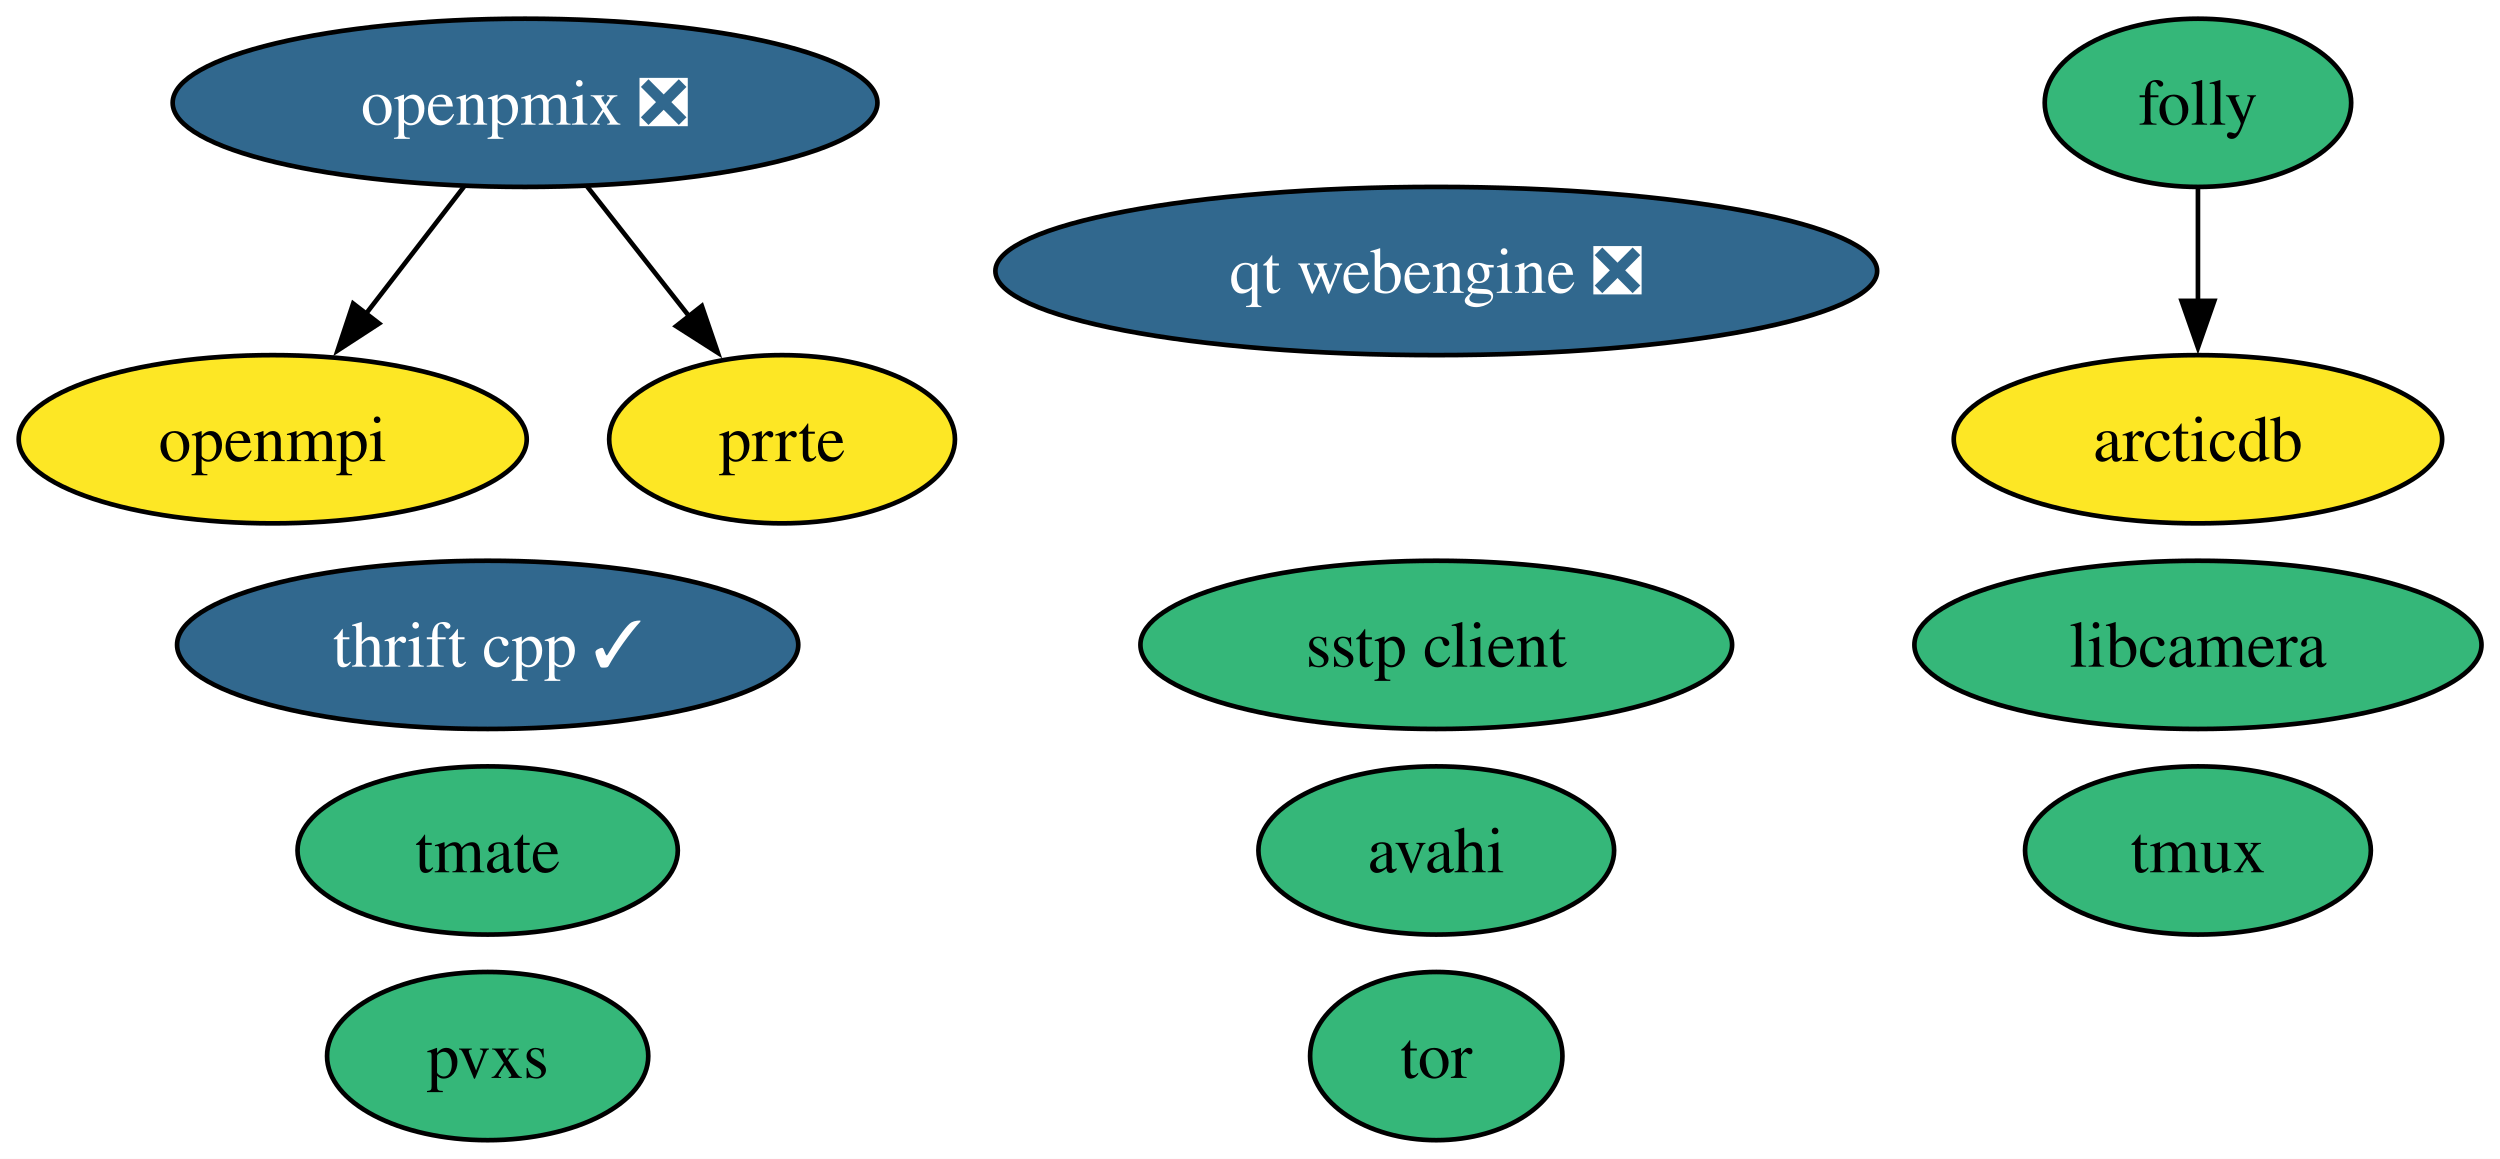
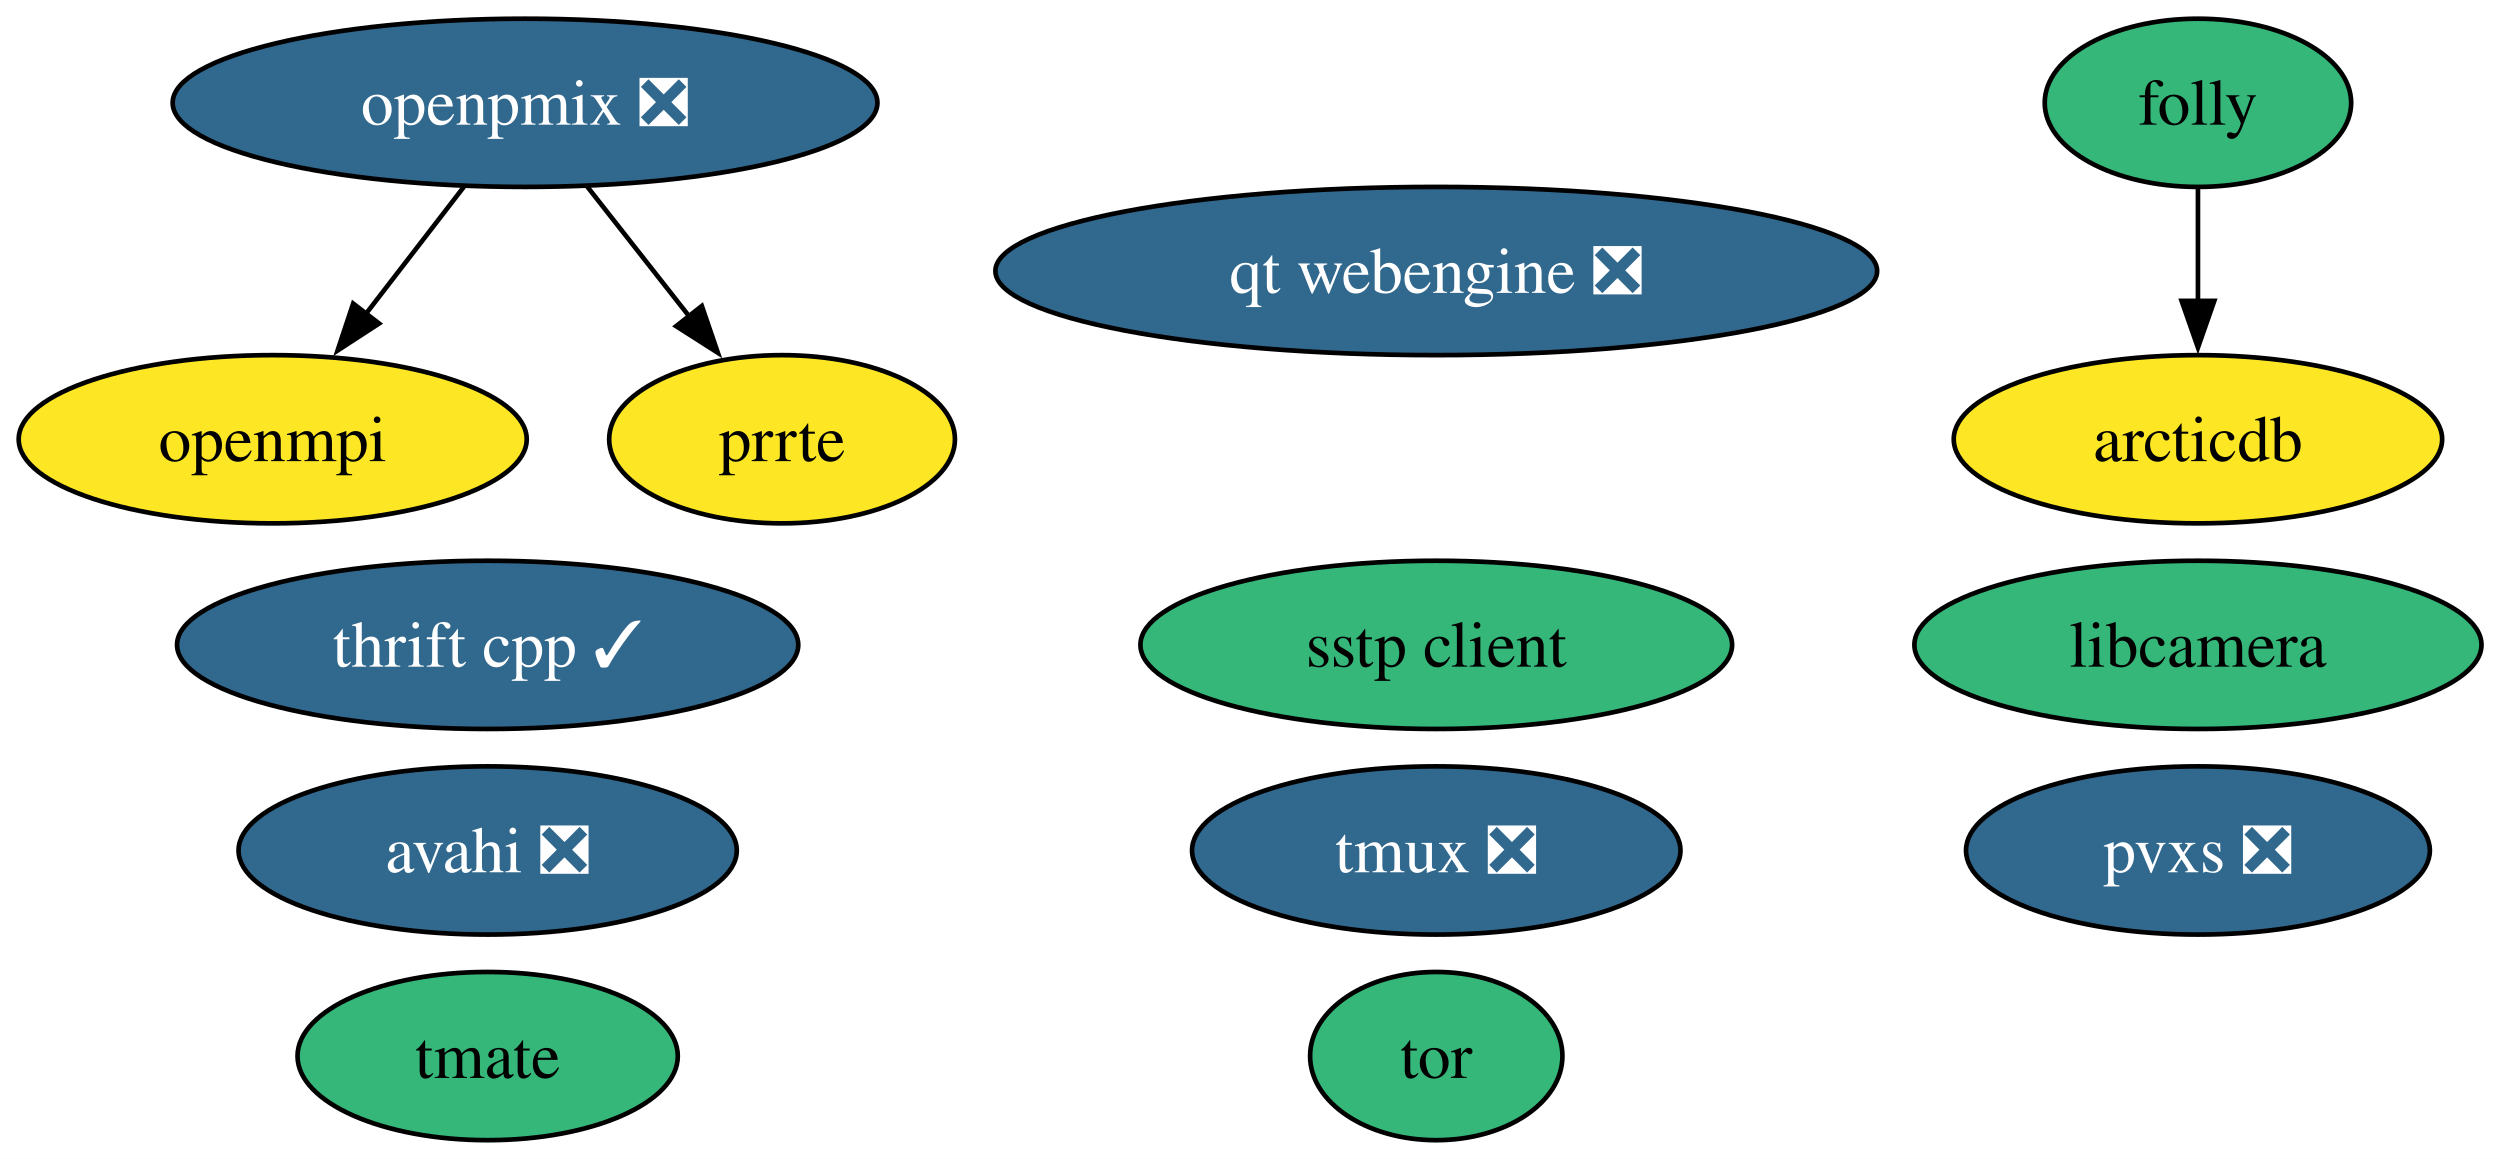
<svg xmlns="http://www.w3.org/2000/svg" xmlns:xlink="http://www.w3.org/1999/xlink" width="535pt" height="248pt" viewBox="0.00 0.00 535.00 248.00">
  <g id="graph0" class="graph" transform="scale(1 1) rotate(0) translate(4 244)">
    <polygon fill="white" stroke="none" points="-4,4 -4,-244 531.04,-244 531.04,4 -4,4" />
    <g id="node1" class="node">
      <g id="a_node1">
        <a xlink:href="https://github.com/conda-forge/arcticdb-feedstock" xlink:title="arcticdb">
          <ellipse fill="#fde725" stroke="black" cx="466.36" cy="-150" rx="52.26" ry="18" />
          <text xml:space="preserve" text-anchor="middle" x="466.36" y="-145.32" font-family="Times,serif" font-size="14.00">arcticdb</text>
        </a>
      </g>
    </g>
    <g id="node2" class="node">
      <g id="a_node2">
-         <a xlink:href="https://github.com/conda-forge/avahi-feedstock" xlink:title="avahi">
-           <ellipse fill="#35b779" stroke="black" cx="303.36" cy="-62" rx="38.06" ry="18" />
-           <text xml:space="preserve" text-anchor="middle" x="303.36" y="-57.33" font-family="Times,serif" font-size="14.00">avahi</text>
+         <a xlink:href="https://github.com/conda-forge/avahi-feedstock/pull/19" xlink:title="avahi ❎">
+           <ellipse fill="#31688e" stroke="black" cx="100.36" cy="-62" rx="53.31" ry="18" />
+           <text xml:space="preserve" text-anchor="middle" x="100.36" y="-57.33" font-family="Times,serif" font-size="14.00" fill="white">avahi ❎</text>
        </a>
      </g>
    </g>
    <g id="node3" class="node">
      <g id="a_node3">
        <a xlink:href="https://github.com/conda-forge/folly-feedstock" xlink:title="folly">
          <ellipse fill="#35b779" stroke="black" cx="466.36" cy="-222" rx="32.79" ry="18" />
          <text xml:space="preserve" text-anchor="middle" x="466.36" y="-217.32" font-family="Times,serif" font-size="14.00">folly</text>
        </a>
      </g>
    </g>
    <g id="edge1" class="edge">
      <path fill="none" stroke="black" d="M466.36,-203.7C466.36,-196.41 466.36,-187.73 466.36,-179.54" />
      <polygon fill="black" stroke="black" points="469.86,-179.62 466.36,-169.62 462.86,-179.62 469.86,-179.62" />
    </g>
    <g id="node4" class="node">
      <g id="a_node4">
        <a xlink:href="https://github.com/conda-forge/libcamera-feedstock" xlink:title="libcamera">
          <ellipse fill="#35b779" stroke="black" cx="466.36" cy="-106" rx="60.68" ry="18" />
          <text xml:space="preserve" text-anchor="middle" x="466.36" y="-101.33" font-family="Times,serif" font-size="14.00">libcamera</text>
        </a>
      </g>
    </g>
    <g id="node5" class="node">
      <g id="a_node5">
        <a xlink:href="https://github.com/conda-forge/openmpi-feedstock" xlink:title="openmpi">
          <ellipse fill="#fde725" stroke="black" cx="54.36" cy="-150" rx="54.36" ry="18" />
          <text xml:space="preserve" text-anchor="middle" x="54.36" y="-145.32" font-family="Times,serif" font-size="14.00">openmpi</text>
        </a>
      </g>
    </g>
    <g id="node6" class="node">
      <g id="a_node6">
        <a xlink:href="https://github.com/conda-forge/openpmix-feedstock/pull/20" xlink:title="openpmix ❎">
          <ellipse fill="#31688e" stroke="black" cx="108.36" cy="-222" rx="75.41" ry="18" />
          <text xml:space="preserve" text-anchor="middle" x="108.36" y="-217.32" font-family="Times,serif" font-size="14.00" fill="white">openpmix ❎</text>
        </a>
      </g>
    </g>
    <g id="edge2" class="edge">
      <path fill="none" stroke="black" d="M95.29,-204.05C88.99,-195.89 81.3,-185.91 74.29,-176.82" />
      <polygon fill="black" stroke="black" points="77.12,-174.77 68.24,-168.99 71.58,-179.04 77.12,-174.77" />
    </g>
    <g id="node7" class="node">
      <g id="a_node7">
        <a xlink:href="https://github.com/conda-forge/prrte-feedstock" xlink:title="prrte">
          <ellipse fill="#fde725" stroke="black" cx="163.36" cy="-150" rx="37" ry="18" />
          <text xml:space="preserve" text-anchor="middle" x="163.36" y="-145.32" font-family="Times,serif" font-size="14.00">prrte</text>
        </a>
      </g>
    </g>
    <g id="edge3" class="edge">
      <path fill="none" stroke="black" d="M121.68,-204.05C128.26,-195.68 136.33,-185.4 143.62,-176.13" />
      <polygon fill="black" stroke="black" points="146.19,-178.52 149.62,-168.5 140.69,-174.2 146.19,-178.52" />
    </g>
    <g id="node8" class="node">
      <g id="a_node8">
-         <a xlink:href="https://github.com/conda-forge/pvxs-feedstock" xlink:title="pvxs">
-           <ellipse fill="#35b779" stroke="black" cx="100.36" cy="-18" rx="34.37" ry="18" />
-           <text xml:space="preserve" text-anchor="middle" x="100.36" y="-13.32" font-family="Times,serif" font-size="14.00">pvxs</text>
+         <a xlink:href="https://github.com/conda-forge/pvxs-feedstock/pull/26" xlink:title="pvxs ❎">
+           <ellipse fill="#31688e" stroke="black" cx="466.36" cy="-62" rx="49.63" ry="18" />
+           <text xml:space="preserve" text-anchor="middle" x="466.36" y="-57.33" font-family="Times,serif" font-size="14.00" fill="white">pvxs ❎</text>
        </a>
      </g>
    </g>
    <g id="node9" class="node">
      <g id="a_node9">
        <a xlink:href="https://github.com/conda-forge/qt-webengine-feedstock/pull/109" xlink:title="qt webengine ❎">
          <ellipse fill="#31688e" stroke="black" cx="303.36" cy="-186" rx="94.35" ry="18" />
          <text xml:space="preserve" text-anchor="middle" x="303.36" y="-181.32" font-family="Times,serif" font-size="14.00" fill="white">qt webengine ❎</text>
        </a>
      </g>
    </g>
    <g id="node10" class="node">
      <g id="a_node10">
        <a xlink:href="https://github.com/conda-forge/sstp-client-feedstock" xlink:title="sstp client">
          <ellipse fill="#35b779" stroke="black" cx="303.36" cy="-106" rx="63.31" ry="18" />
          <text xml:space="preserve" text-anchor="middle" x="303.36" y="-101.33" font-family="Times,serif" font-size="14.00">sstp client</text>
        </a>
      </g>
    </g>
    <g id="node11" class="node">
      <g id="a_node11">
        <a xlink:href="https://github.com/conda-forge/thrift-cpp-feedstock/pull/88" xlink:title="thrift cpp ✓">
          <ellipse fill="#31688e" stroke="black" cx="100.36" cy="-106" rx="66.47" ry="18" />
          <text xml:space="preserve" text-anchor="middle" x="100.36" y="-101.33" font-family="Times,serif" font-size="14.00" fill="white">thrift cpp ✓</text>
        </a>
      </g>
    </g>
    <g id="node12" class="node">
      <g id="a_node12">
        <a xlink:href="https://github.com/conda-forge/tmate-feedstock" xlink:title="tmate">
-           <ellipse fill="#35b779" stroke="black" cx="100.36" cy="-62" rx="40.69" ry="18" />
-           <text xml:space="preserve" text-anchor="middle" x="100.36" y="-57.33" font-family="Times,serif" font-size="14.00">tmate</text>
+           <ellipse fill="#35b779" stroke="black" cx="100.36" cy="-18" rx="40.69" ry="18" />
+           <text xml:space="preserve" text-anchor="middle" x="100.36" y="-13.32" font-family="Times,serif" font-size="14.00">tmate</text>
        </a>
      </g>
    </g>
    <g id="node13" class="node">
      <g id="a_node13">
-         <a xlink:href="https://github.com/conda-forge/tmux-feedstock" xlink:title="tmux">
-           <ellipse fill="#35b779" stroke="black" cx="466.36" cy="-62" rx="37" ry="18" />
-           <text xml:space="preserve" text-anchor="middle" x="466.36" y="-57.33" font-family="Times,serif" font-size="14.00">tmux</text>
+         <a xlink:href="https://github.com/conda-forge/tmux-feedstock/pull/53" xlink:title="tmux ❎">
+           <ellipse fill="#31688e" stroke="black" cx="303.36" cy="-62" rx="52.26" ry="18" />
+           <text xml:space="preserve" text-anchor="middle" x="303.36" y="-57.33" font-family="Times,serif" font-size="14.00" fill="white">tmux ❎</text>
        </a>
      </g>
    </g>
    <g id="node14" class="node">
      <g id="a_node14">
        <a xlink:href="https://github.com/conda-forge/tor-feedstock" xlink:title="tor">
          <ellipse fill="#35b779" stroke="black" cx="303.36" cy="-18" rx="27" ry="18" />
          <text xml:space="preserve" text-anchor="middle" x="303.36" y="-13.32" font-family="Times,serif" font-size="14.00">tor</text>
        </a>
      </g>
    </g>
  </g>
</svg>
